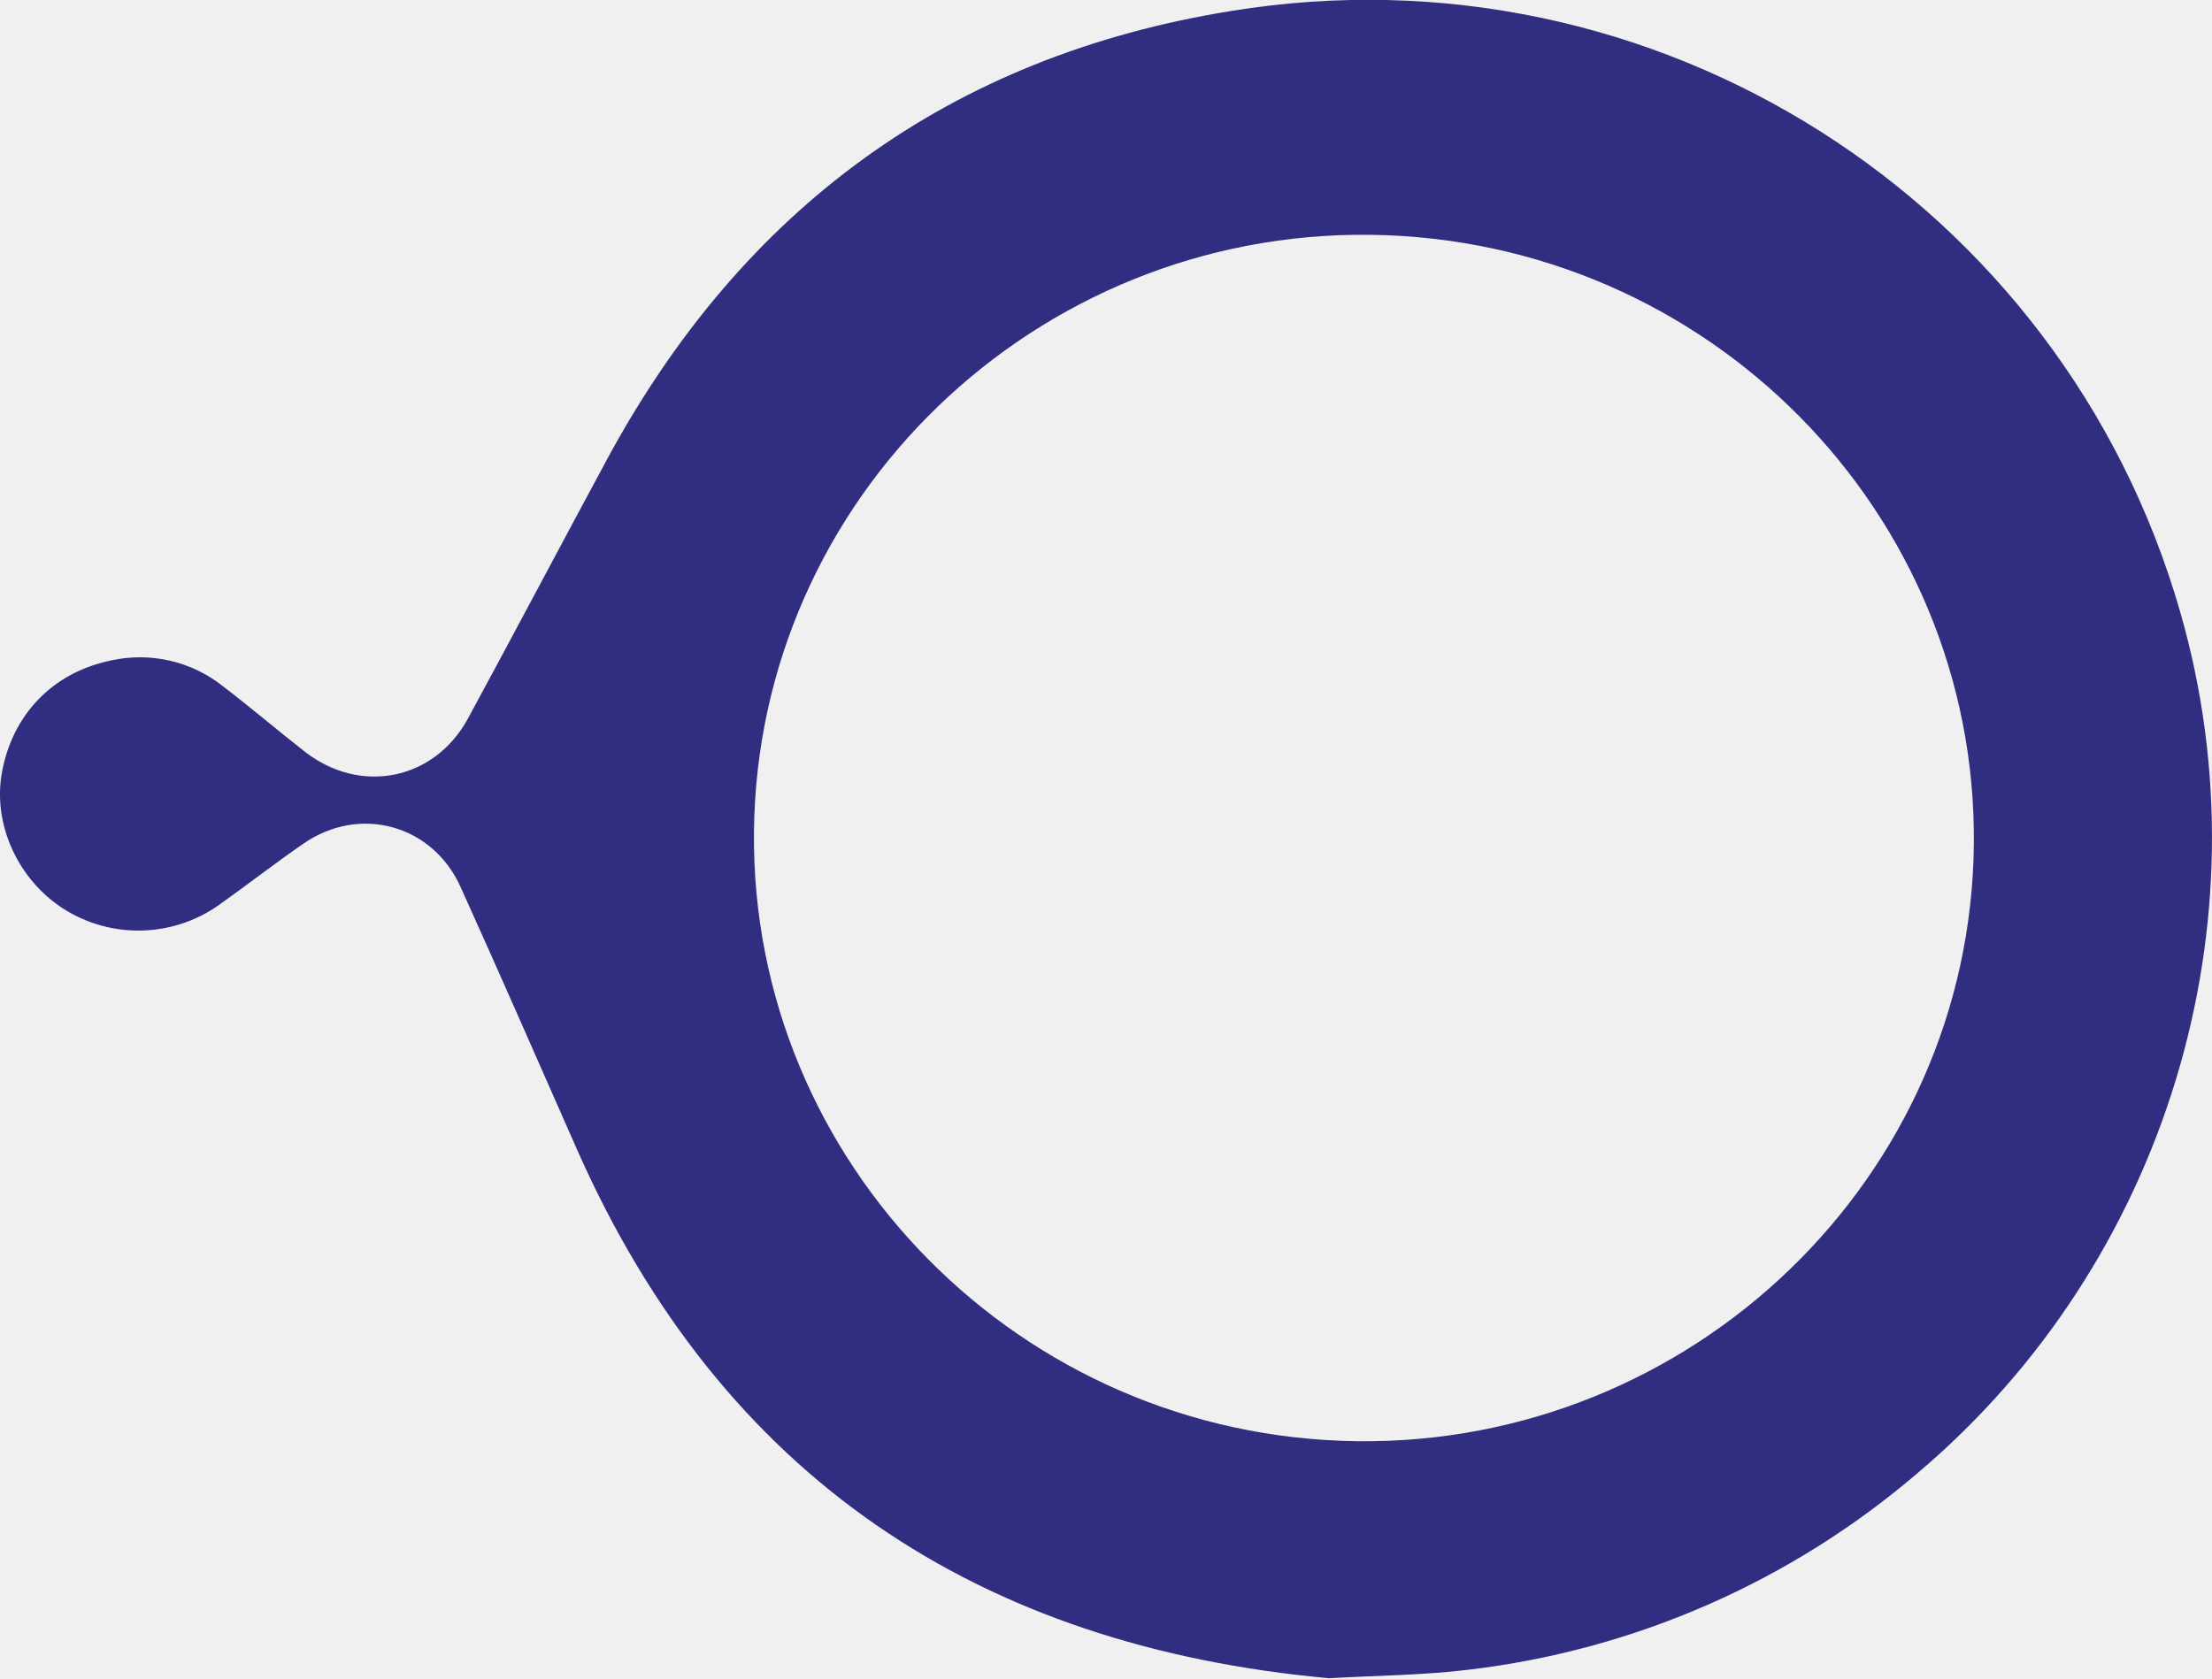
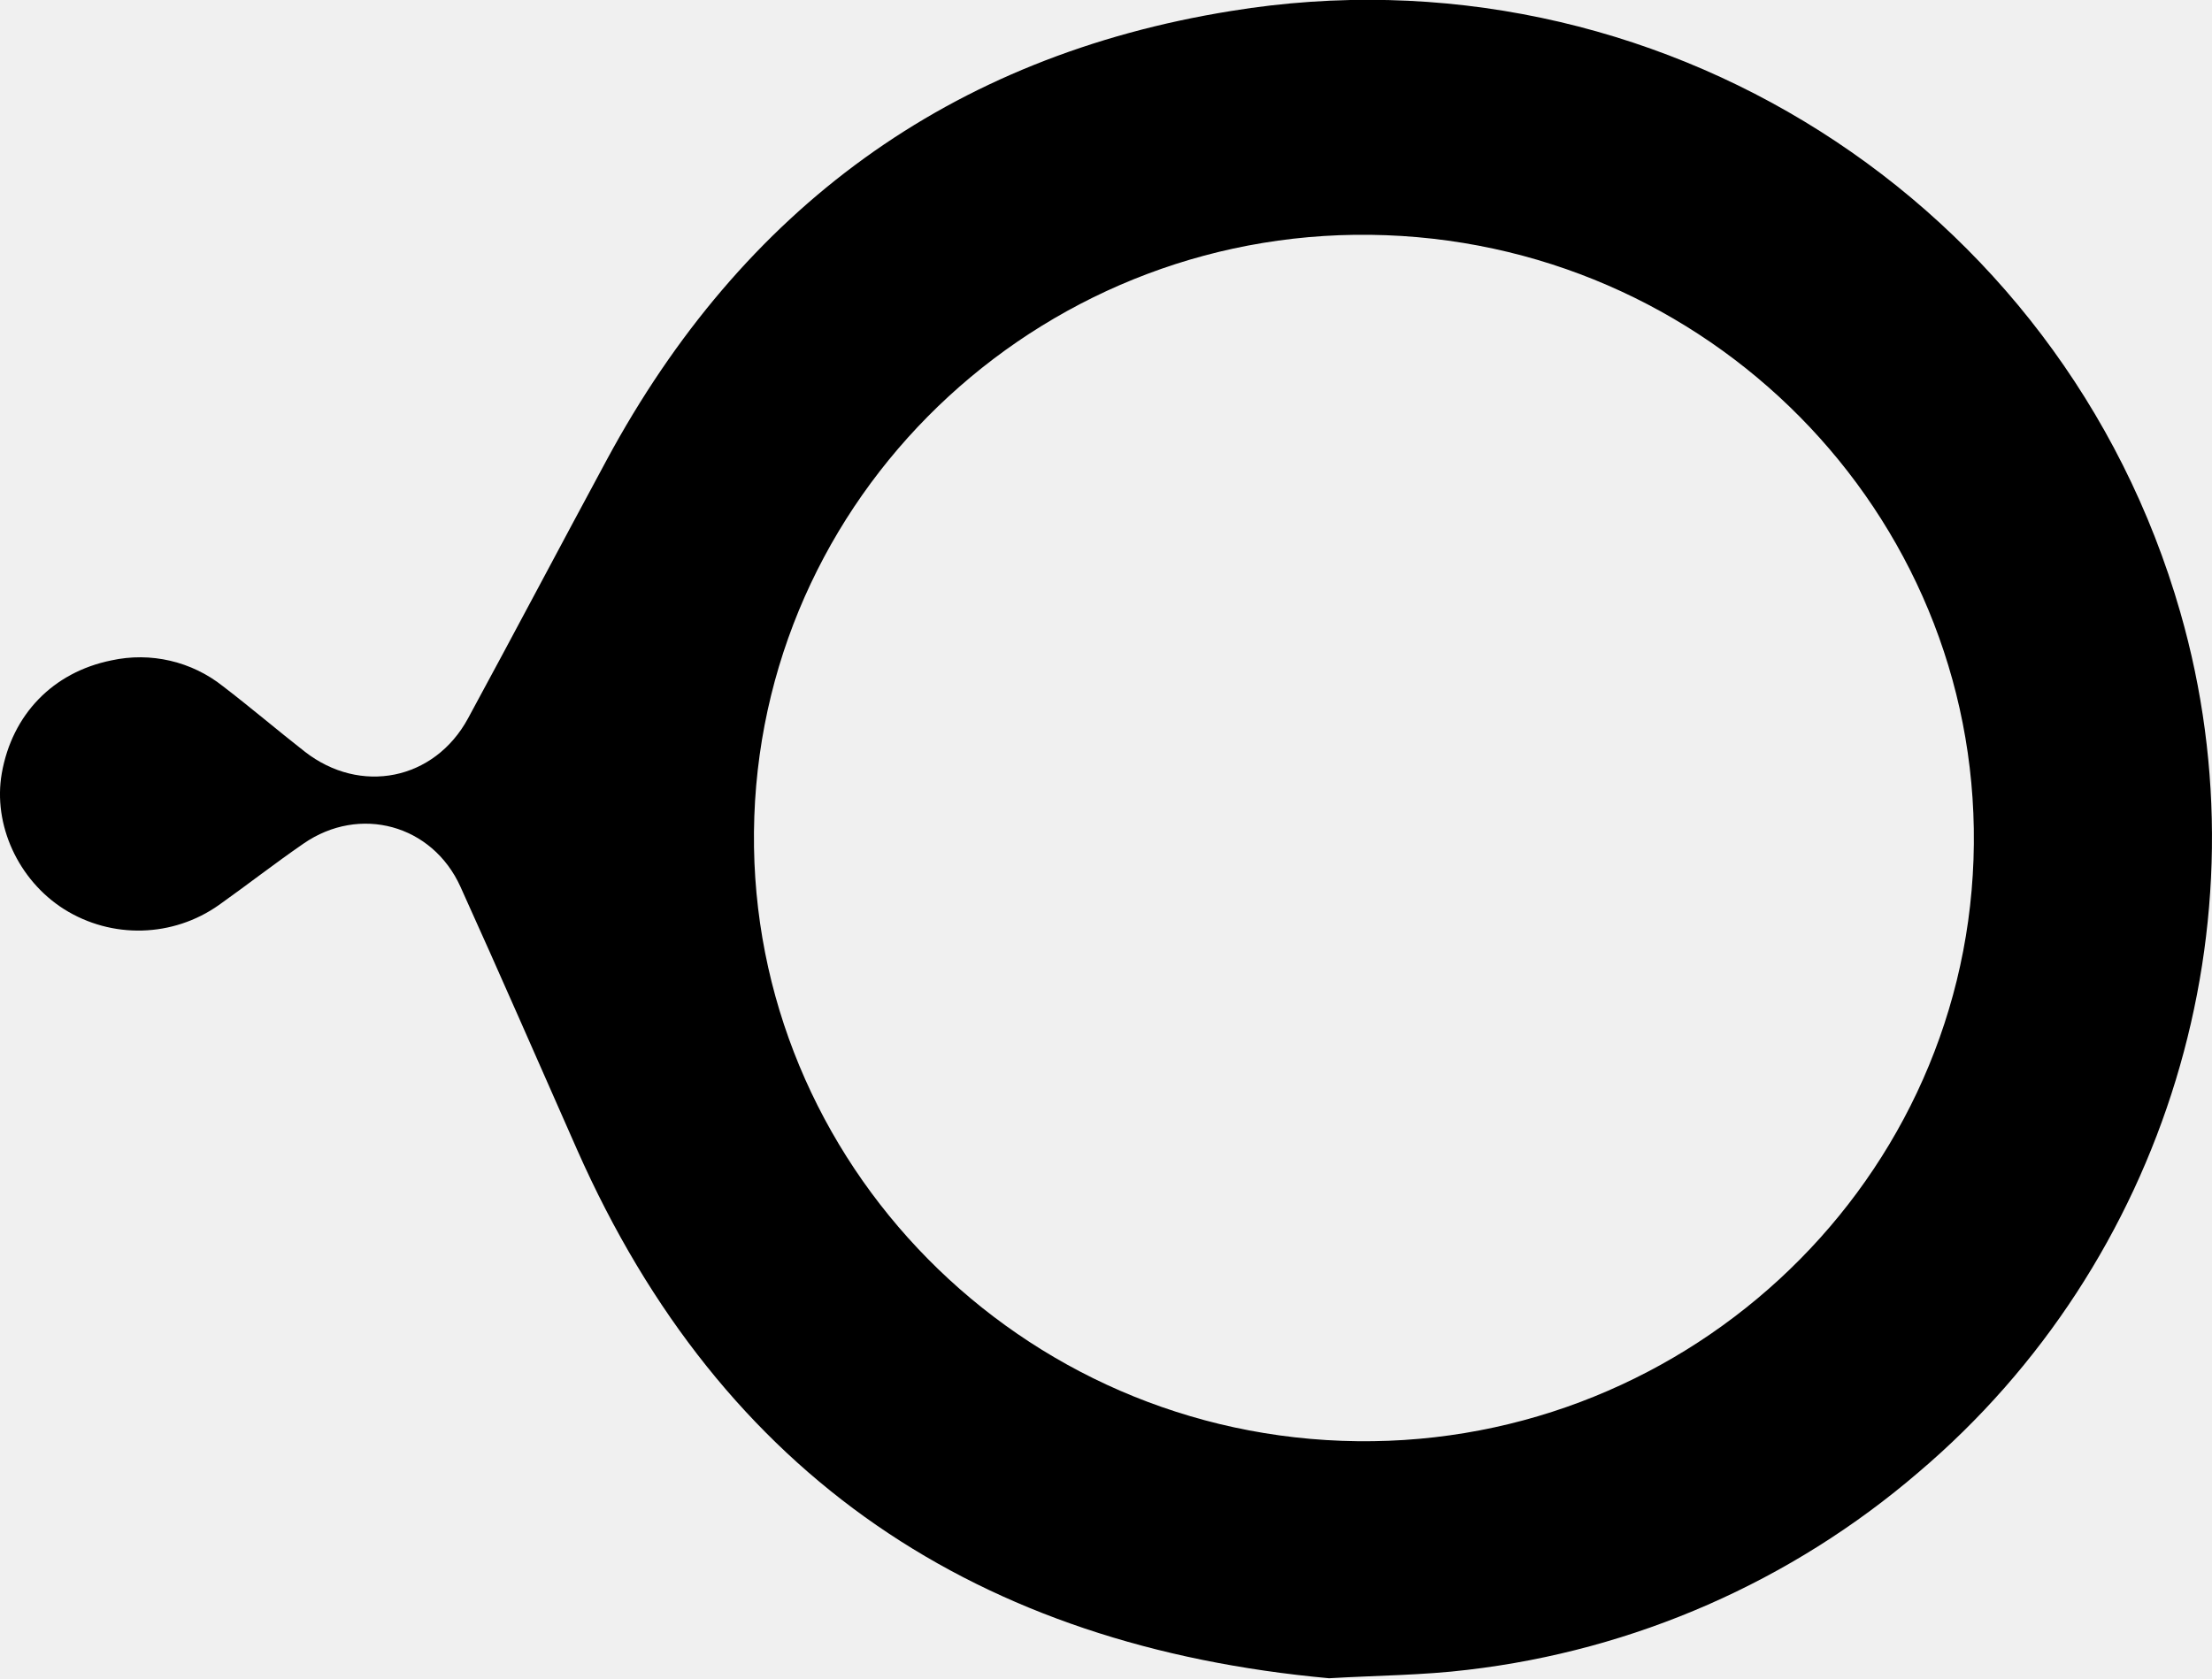
<svg xmlns="http://www.w3.org/2000/svg" viewBox="0 0 490.16 371.96" width="100%" height="100%" preserveAspectRatio="xMidYMid meet">
-   <path d="M777.79,533.74c-77.45-7.06-134.42-44.33-166.64-117.19-8.59-19.42-17.07-38.9-25.83-58.24-6.25-13.79-22.34-18.15-34.77-9.56-6.35,4.38-12.44,9.13-18.73,13.6a30.94,30.94,0,0,1-34.33.94c-10.17-6.44-15.81-18.76-13.8-30.14,2.3-13,11.3-22.36,24.26-25a29.56,29.56,0,0,1,24.79,5.76c6.12,4.69,12,9.7,18.07,14.45C563.15,338,579.55,334.73,587,321c10.35-19.07,20.47-38.27,30.78-57.37,30-55.56,76-89.4,138.35-99.42A187.36,187.36,0,0,1,966.42,297.46c19.81,68.86-3.13,144.09-58,190.63a186.58,186.58,0,0,1-99.87,43.78C798.68,533.08,788.7,533.11,777.79,533.74Zm-127.35-191c-2.61,73.53,55.79,135.63,130.15,138.38S918,426,920.6,352.3,864.82,216.7,790.42,213.91,653.06,269,650.44,342.72Z" transform="translate(-483.29 -161.78)" fill="#312e81" />
+   <style>
+     path {
+       fill: #000000;
+     }
+     @media (prefers-color-scheme: dark) {
+       path {
+         fill: #ffffff;
+       }
+     }
+   </style>
+   <path d="M777.79,533.74c-77.45-7.06-134.42-44.33-166.64-117.19-8.59-19.42-17.07-38.9-25.83-58.24-6.25-13.79-22.34-18.15-34.77-9.56-6.35,4.38-12.44,9.13-18.73,13.6a30.94,30.94,0,0,1-34.33.94c-10.17-6.44-15.81-18.76-13.8-30.14,2.3-13,11.3-22.36,24.26-25a29.56,29.56,0,0,1,24.79,5.76c6.12,4.69,12,9.7,18.07,14.45C563.15,338,579.55,334.73,587,321c10.35-19.07,20.47-38.27,30.78-57.37,30-55.56,76-89.4,138.35-99.42A187.36,187.36,0,0,1,966.42,297.46c19.81,68.86-3.13,144.09-58,190.63a186.58,186.58,0,0,1-99.87,43.78C798.68,533.08,788.7,533.11,777.79,533.74Zm-127.35-191c-2.61,73.53,55.79,135.63,130.15,138.38S918,426,920.6,352.3,864.82,216.7,790.42,213.91,653.06,269,650.44,342.72Z" transform="translate(-483.29 -161.78)" />
</svg>
